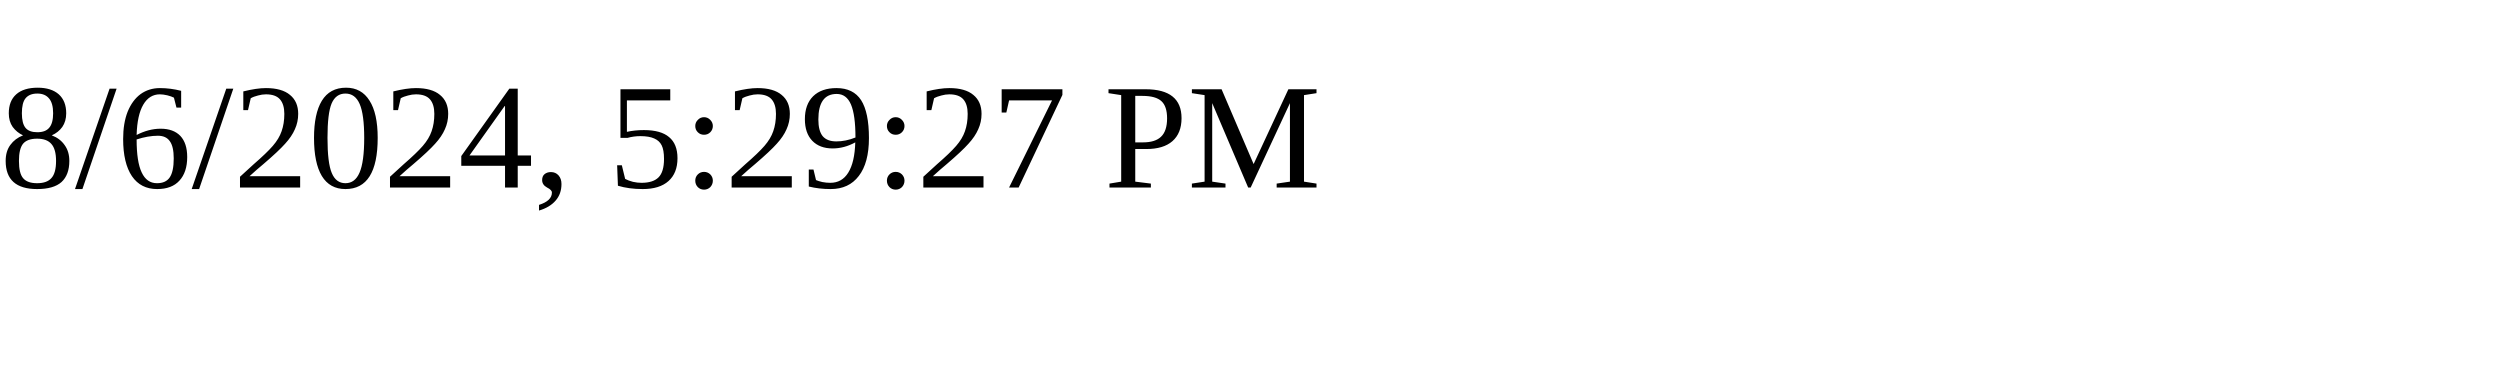
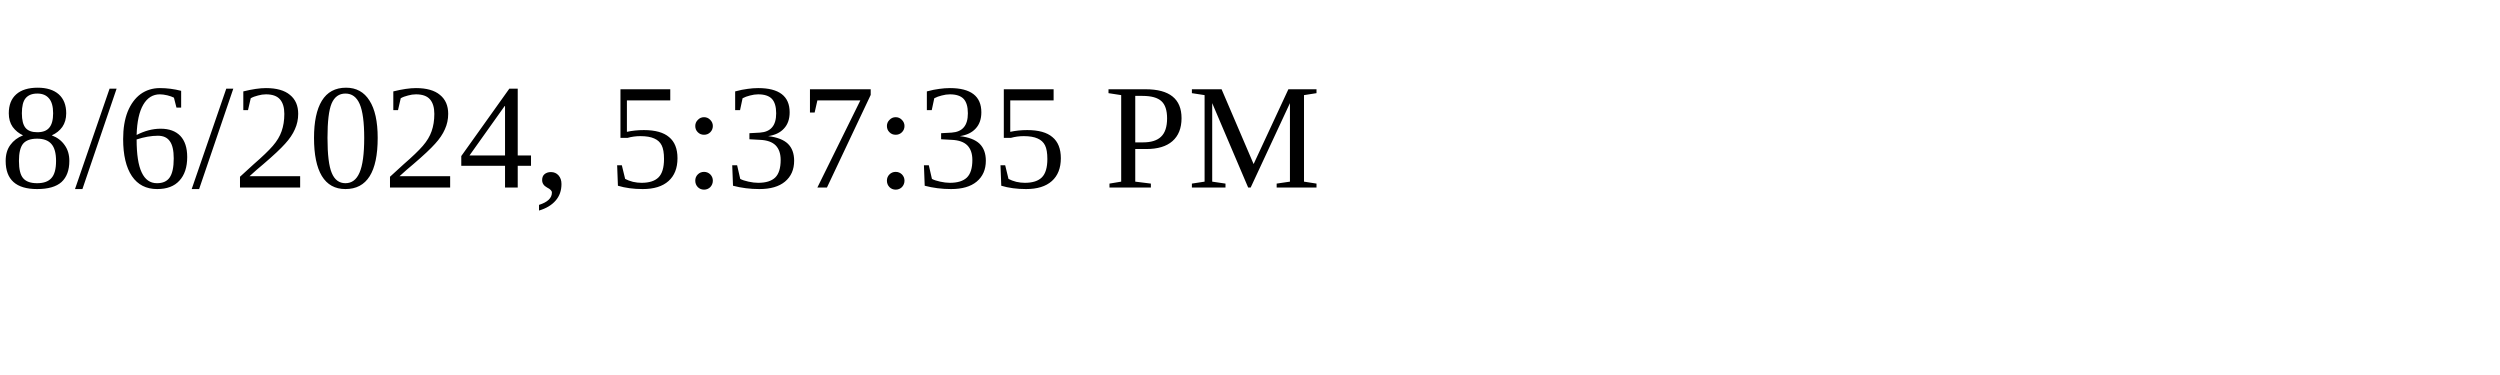
<svg xmlns="http://www.w3.org/2000/svg" height="30" width="200">
-   <text x="0" y="15">8/6/2024, 5:29:27 PM</text>
+   <text x="0" y="15">8/6/2024, 5:37:35 PM</text>
</svg>
